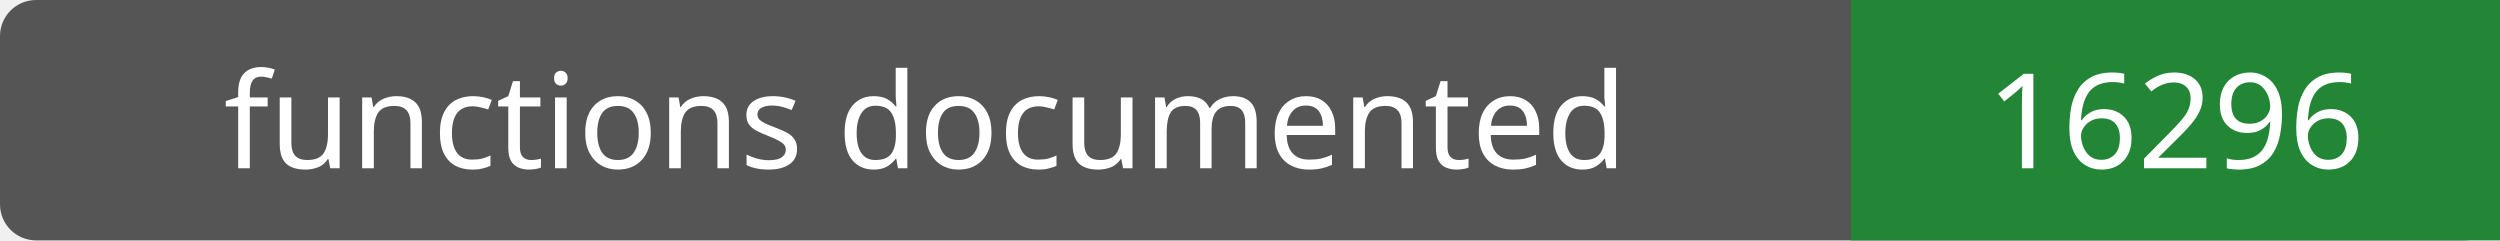
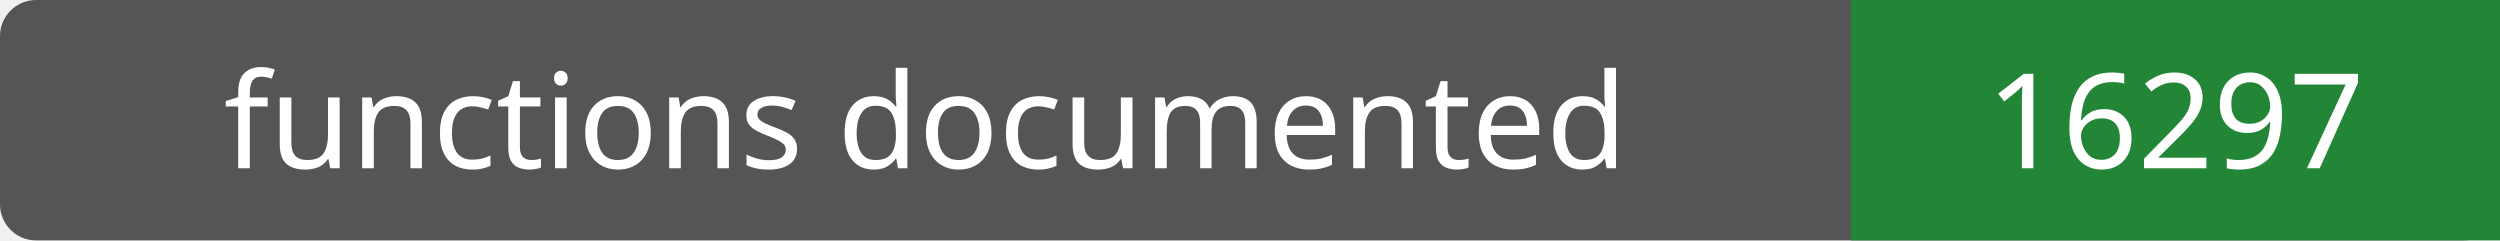
- <svg xmlns="http://www.w3.org/2000/svg" width="208" height="20" role="img" aria-label="functions documented: 16296">
+ <svg xmlns="http://www.w3.org/2000/svg" width="208" height="20" role="img" aria-label="functions documented: 16297">
  <rect width="208" height="20" rx="3" fill="#555" />
  <path fill="#238636" d="M154 0h54v20H154z" />
  <g fill="#fff" text-anchor="middle" font-family="Verdana,sans-serif" font-size="11">
    <text x="77.0" y="14">functions documented</text>
-     <text x="181.0" y="14">16296</text>
+     <text x="181.0" y="14">16297</text>
  </g>
</svg>
